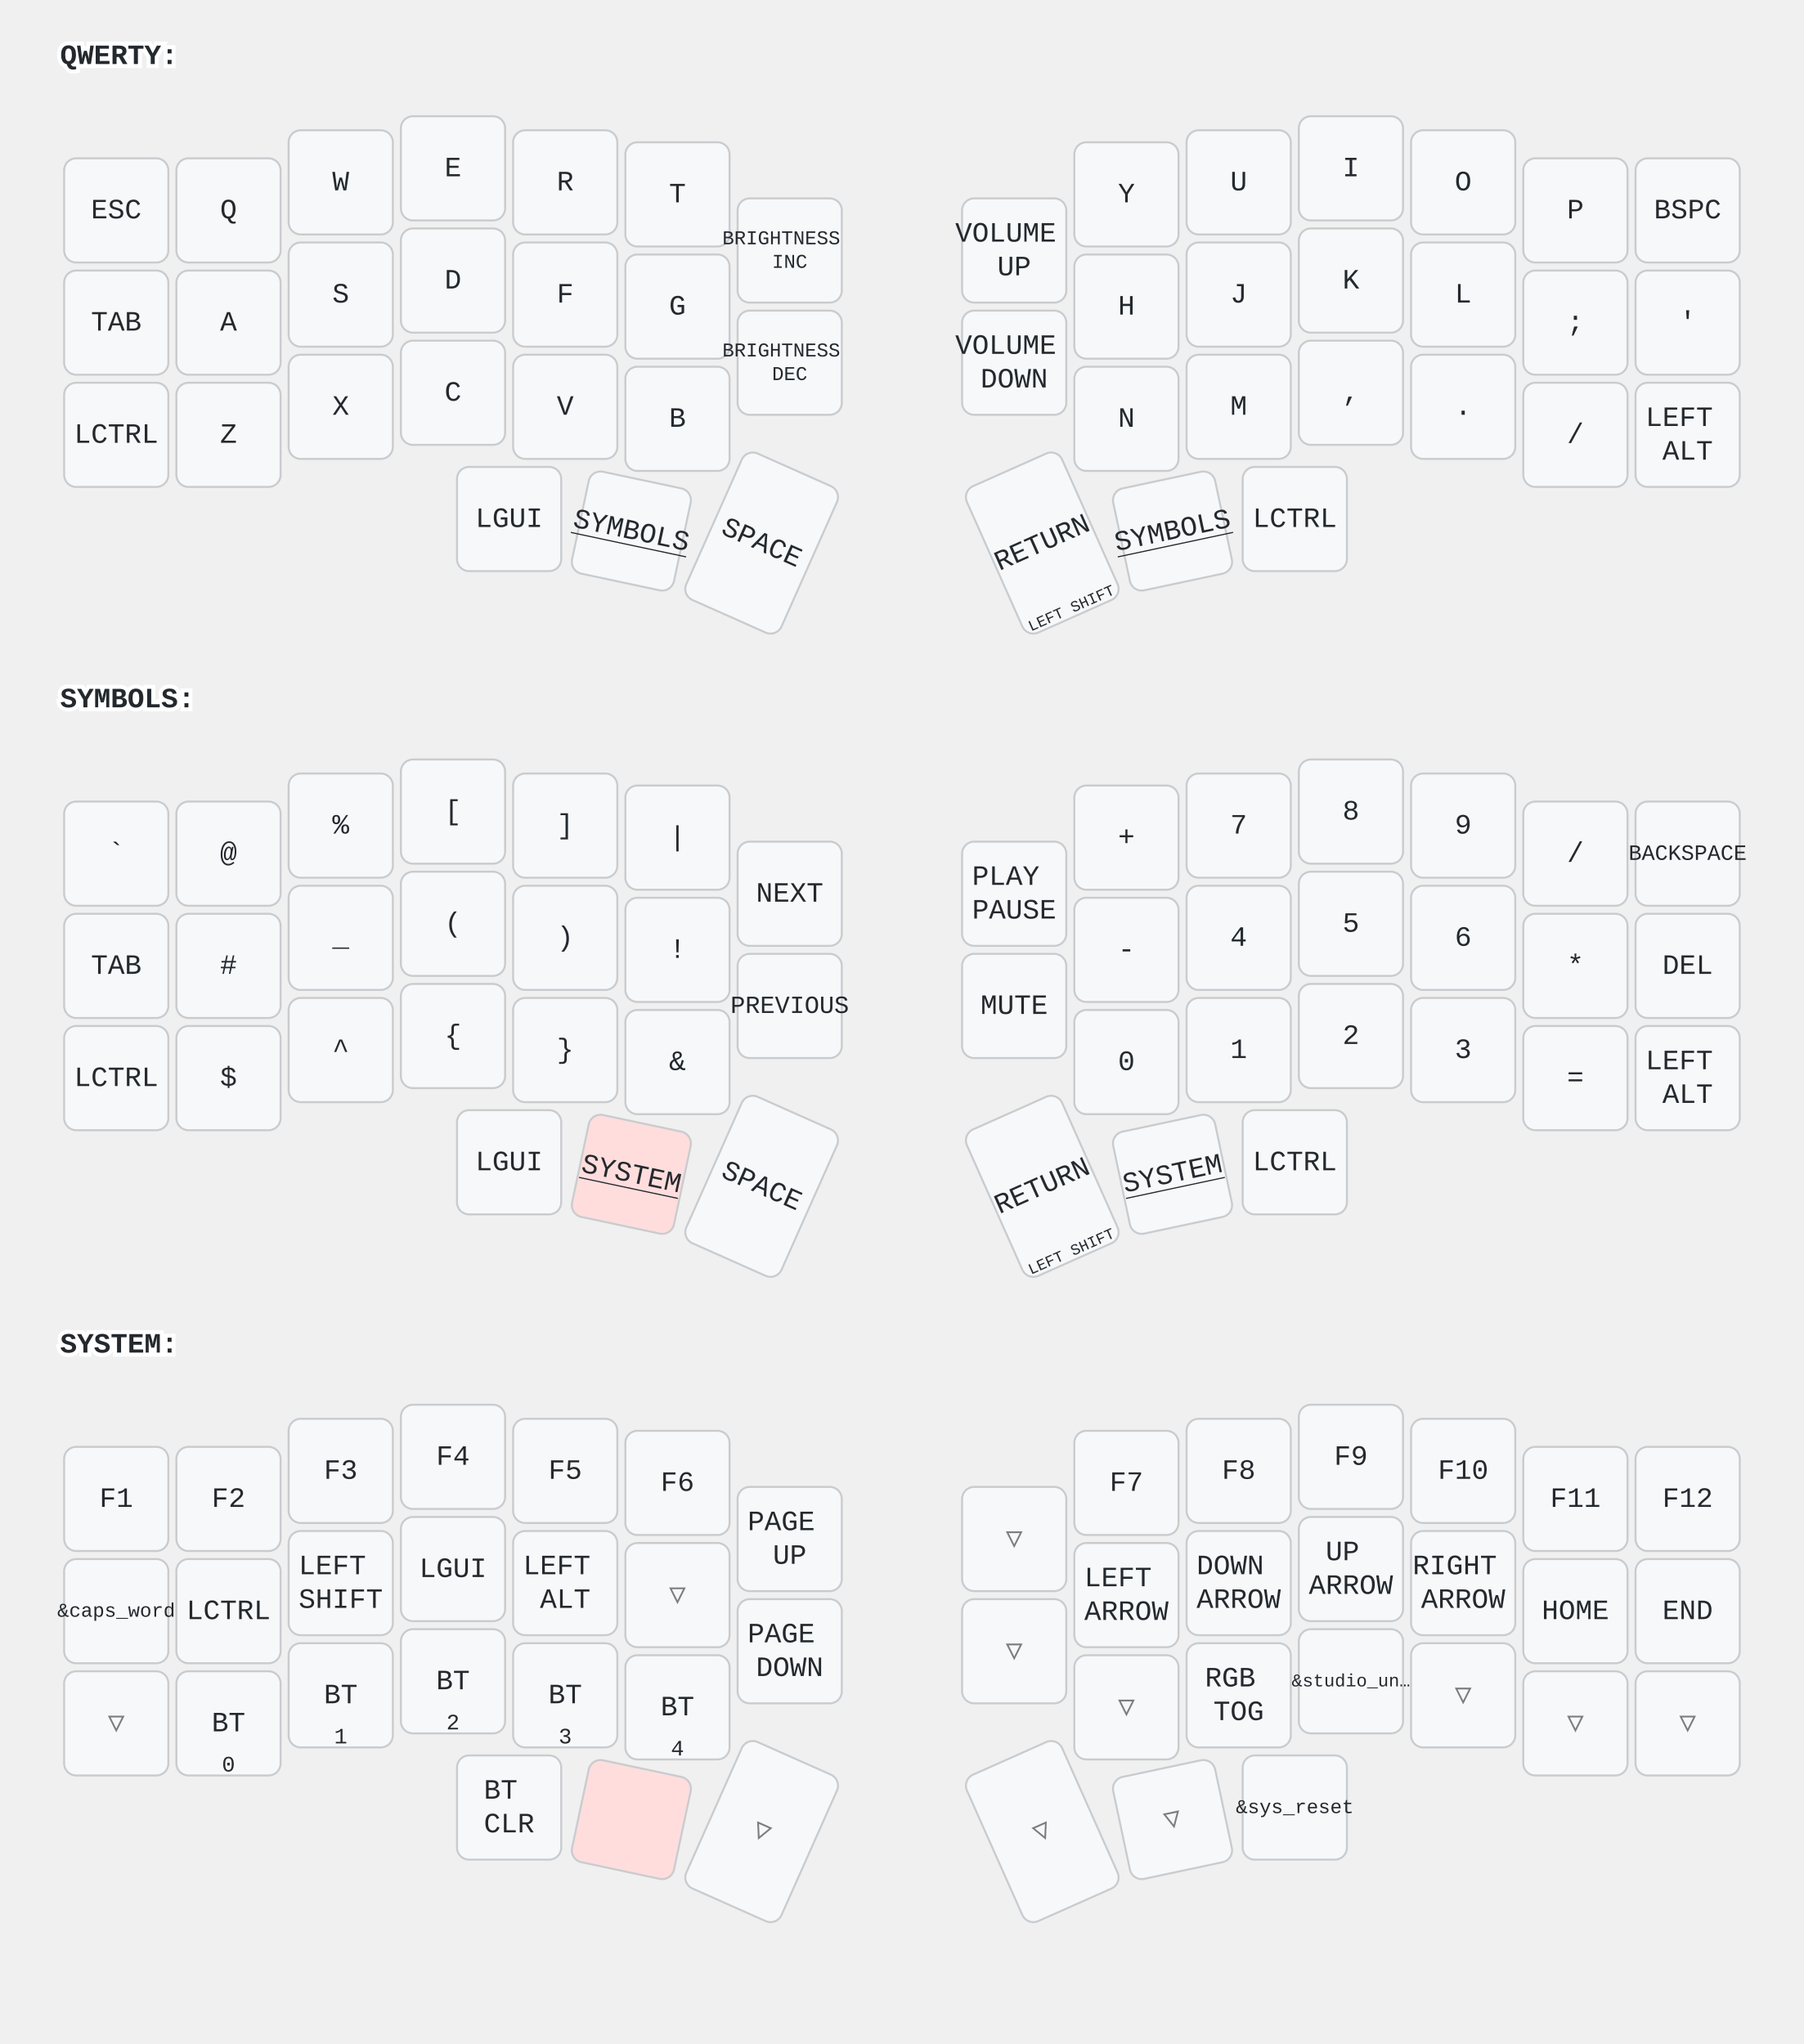
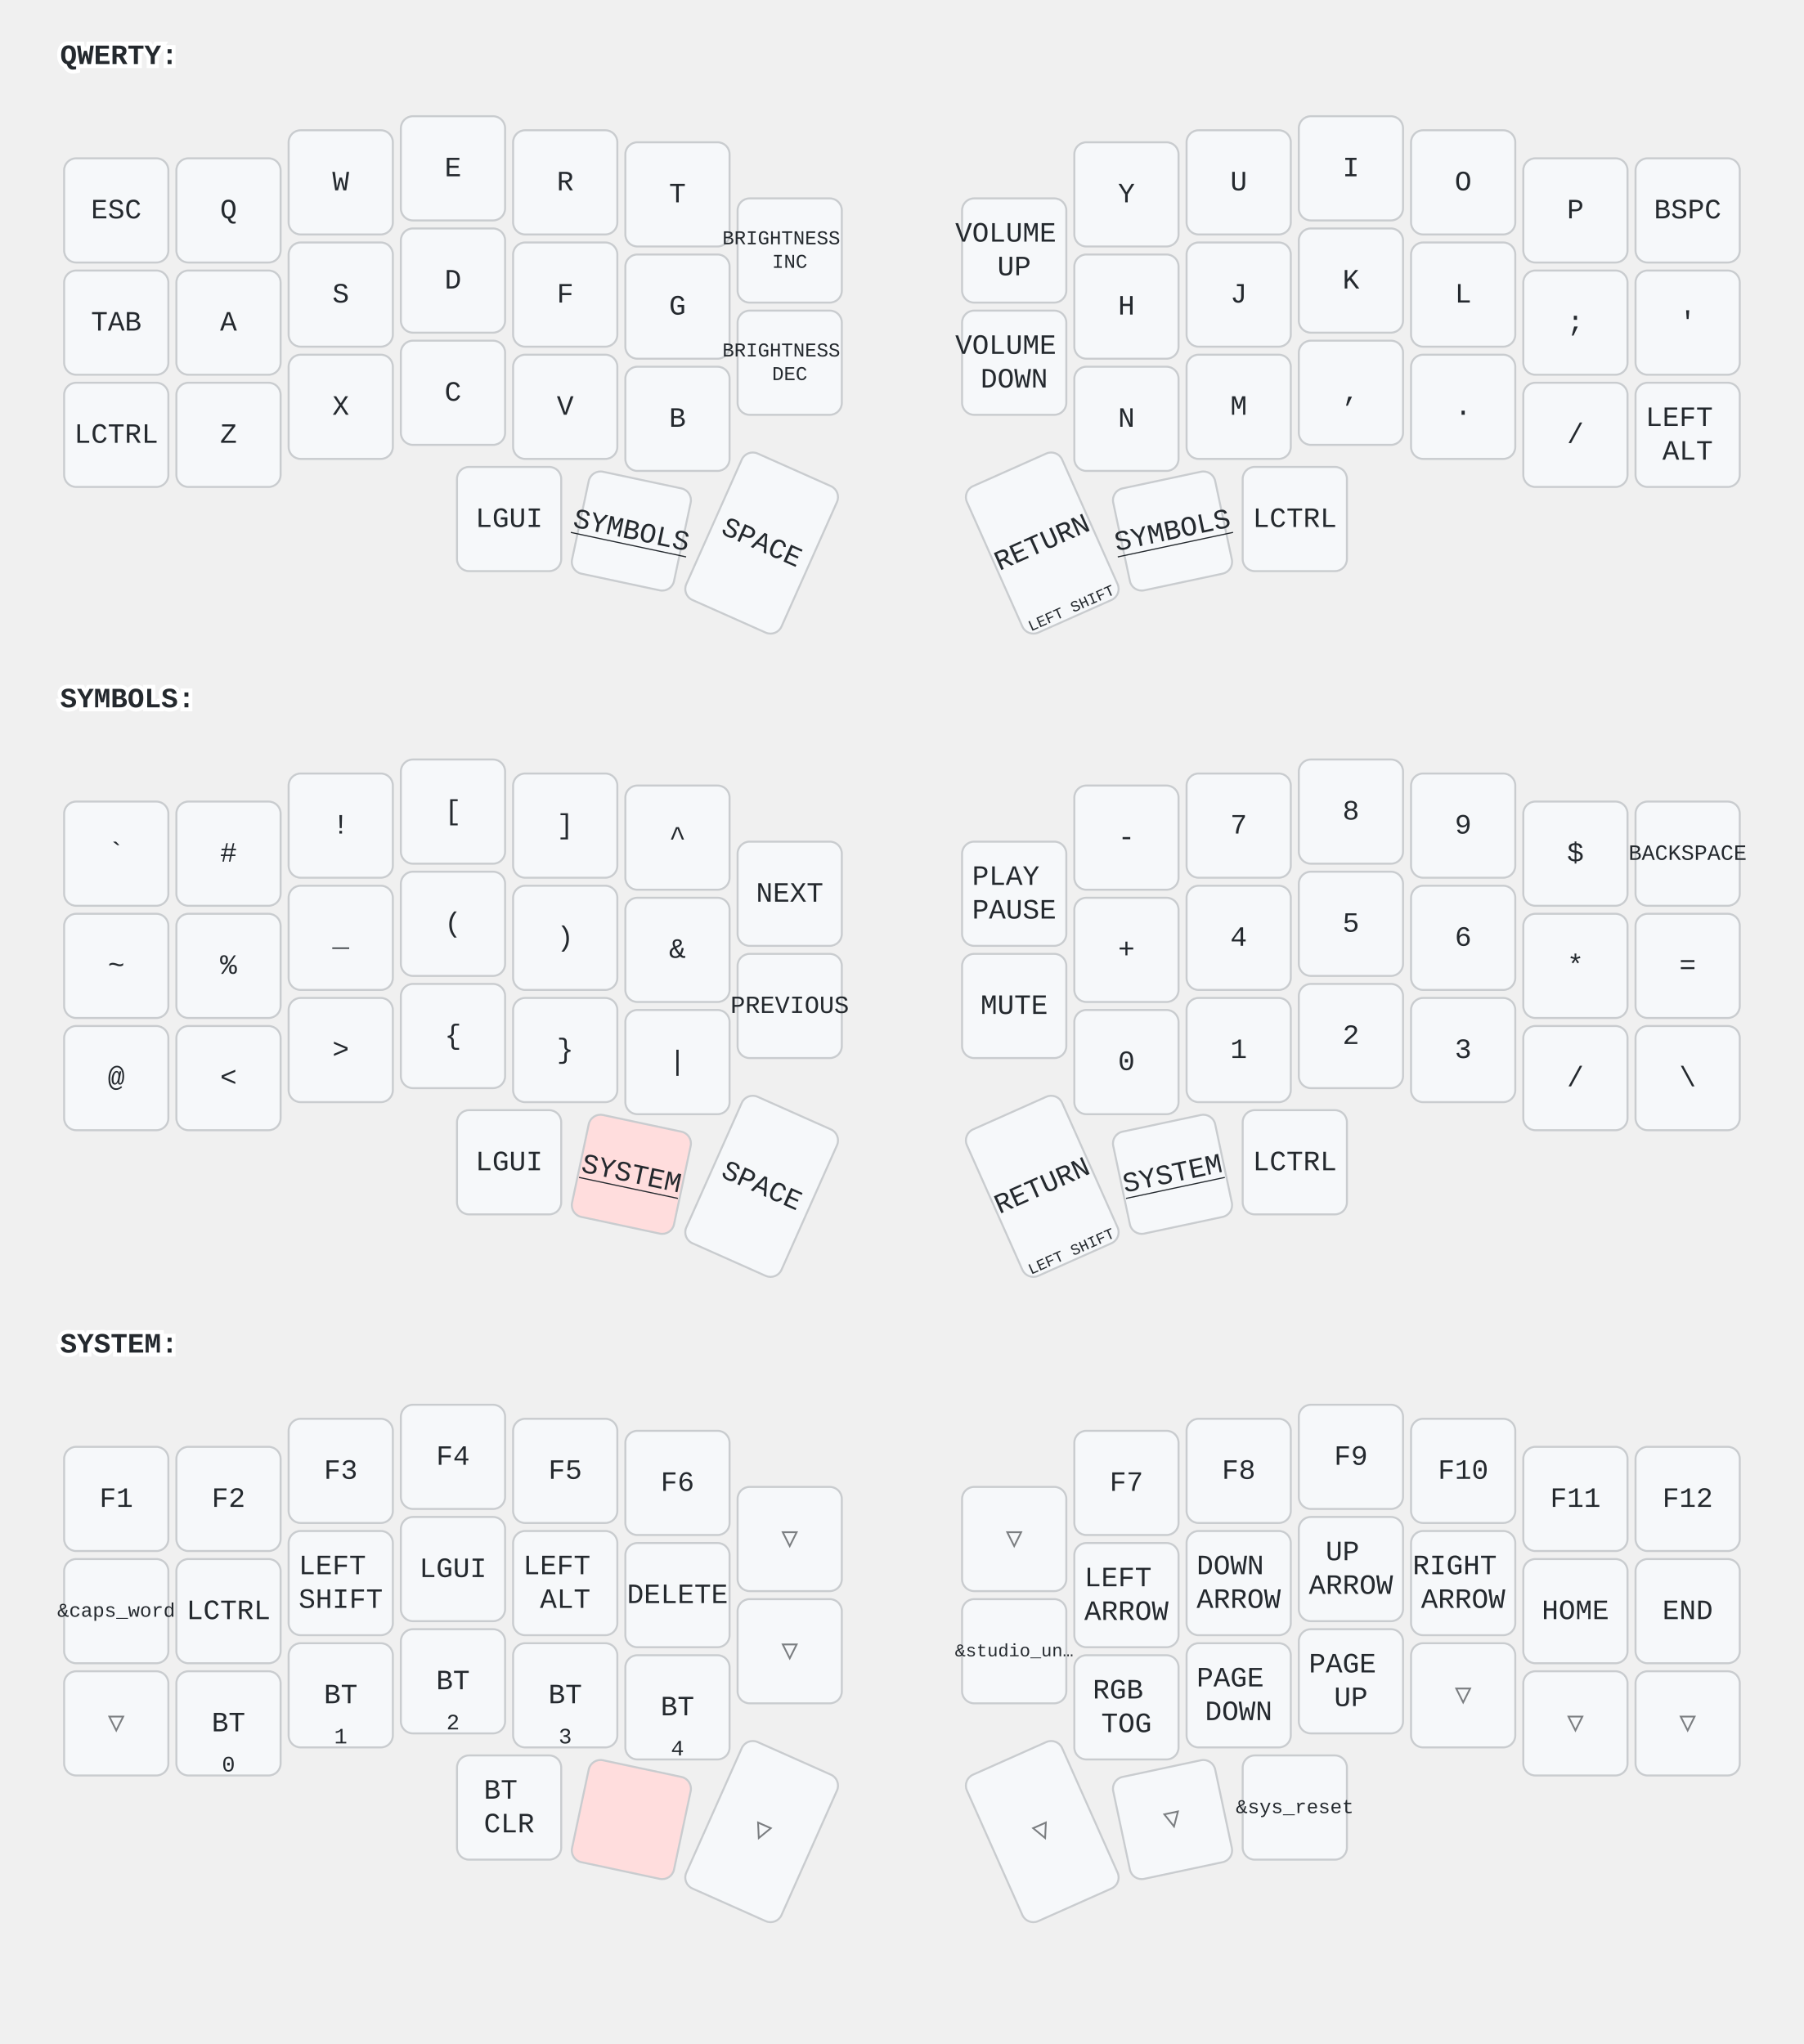
<svg xmlns="http://www.w3.org/2000/svg" width="900" height="1020" viewBox="0 0 900 1020" class="keymap">
  <style>/* inherit to force styles through use tags */
svg path {
    fill: inherit;
}

/* font and background color specifications */
svg.keymap {
    font-family: SFMono-Regular,Consolas,Liberation Mono,Menlo,monospace;
    font-size: 14px;
    font-kerning: normal;
    text-rendering: optimizeLegibility;
    fill: #24292e;
}

/* default key styling */
rect.key {
    fill: #f6f8fa;
}

rect.key, rect.combo {
    stroke: #c9cccf;
    stroke-width: 1;
}

/* default key side styling, only used is draw_key_sides is set */
rect.side {
    filter: brightness(90%);
}

/* color accent for combo boxes */
rect.combo, rect.combo-separate {
    fill: #cdf;
}

/* color accent for held keys */
rect.held, rect.combo.held {
    fill: #fdd;
}

/* color accent for ghost (optional) keys */
rect.ghost, rect.combo.ghost {
    stroke-dasharray: 4, 4;
    stroke-width: 2;
}

text {
    text-anchor: middle;
    dominant-baseline: middle;
}

/* styling for layer labels */
text.label {
    font-weight: bold;
    text-anchor: start;
    stroke: white;
    stroke-width: 4;
    paint-order: stroke;
}

/* styling for optional footer */
text.footer {
    text-anchor: end;
    dominant-baseline: auto;
    stroke: white;
    stroke-width: 4;
    paint-order: stroke;
}

/* styling for combo tap, and key non-tap label text */
text.combo, text.hold, text.shifted, text.left, text.right {
    font-size: 11px;
}

text.hold {
    text-anchor: middle;
    dominant-baseline: auto;
}

text.shifted {
    text-anchor: middle;
    dominant-baseline: hanging;
}

text.left {
    text-anchor: start;
}

text.right {
    text-anchor: end;
}

text.layer-activator {
    text-decoration: underline;
}

/* styling for hold/shifted label text in combo box */
text.combo.hold, text.combo.shifted, text.combo.left, text.combo.right {
    font-size: 8px;
}

/* lighter symbol for transparent keys */
text.trans {
    fill: #7b7e81;
}

/* styling for combo dendrons */
path.combo {
    stroke-width: 1;
    stroke: gray;
    fill: none;
}

/* Start Tabler Icons Cleanup */
/* cannot use height/width with glyphs */
.icon-tabler &gt; path {
    fill: inherit;
    stroke: inherit;
    stroke-width: 2;
}
/* hide tabler's default box */
.icon-tabler &gt; path[stroke="none"][fill="none"] {
    visibility: hidden;
}
/* End Tabler Icons Cleanup */
</style>
  <g transform="translate(30, 0)" class="layer-QWERTY">
    <text x="0" y="28" class="label" id="QWERTY">QWERTY:</text>
    <g transform="translate(0, 56)">
      <g transform="translate(28, 49)" class="key keypos-0">
        <rect rx="6" ry="6" x="-26" y="-26" width="52" height="52" class="key" />
        <text x="0" y="0" class="key tap">ESC</text>
      </g>
      <g transform="translate(84, 49)" class="key keypos-1">
        <rect rx="6" ry="6" x="-26" y="-26" width="52" height="52" class="key" />
        <text x="0" y="0" class="key tap">Q</text>
      </g>
      <g transform="translate(140, 35)" class="key keypos-2">
        <rect rx="6" ry="6" x="-26" y="-26" width="52" height="52" class="key" />
        <text x="0" y="0" class="key tap">W</text>
      </g>
      <g transform="translate(196, 28)" class="key keypos-3">
        <rect rx="6" ry="6" x="-26" y="-26" width="52" height="52" class="key" />
        <text x="0" y="0" class="key tap">E</text>
      </g>
      <g transform="translate(252, 35)" class="key keypos-4">
        <rect rx="6" ry="6" x="-26" y="-26" width="52" height="52" class="key" />
        <text x="0" y="0" class="key tap">R</text>
      </g>
      <g transform="translate(308, 41)" class="key keypos-5">
        <rect rx="6" ry="6" x="-26" y="-26" width="52" height="52" class="key" />
        <text x="0" y="0" class="key tap">T</text>
      </g>
      <g transform="translate(364, 69)" class="key keypos-6">
        <rect rx="6" ry="6" x="-26" y="-26" width="52" height="52" class="key" />
        <text x="0" y="0" class="key tap">
          <tspan x="0" dy="-0.6em" style="font-size: 70%">BRIGHTNESS</tspan>
          <tspan x="0" dy="1.2em" style="font-size: 70%">INC</tspan>
        </text>
      </g>
      <g transform="translate(476, 69)" class="key keypos-7">
        <rect rx="6" ry="6" x="-26" y="-26" width="52" height="52" class="key" />
        <text x="0" y="0" class="key tap">
          <tspan x="0" dy="-0.6em">VOLUME</tspan>
          <tspan x="0" dy="1.2em">UP</tspan>
        </text>
      </g>
      <g transform="translate(532, 41)" class="key keypos-8">
        <rect rx="6" ry="6" x="-26" y="-26" width="52" height="52" class="key" />
        <text x="0" y="0" class="key tap">Y</text>
      </g>
      <g transform="translate(588, 35)" class="key keypos-9">
        <rect rx="6" ry="6" x="-26" y="-26" width="52" height="52" class="key" />
        <text x="0" y="0" class="key tap">U</text>
      </g>
      <g transform="translate(644, 28)" class="key keypos-10">
        <rect rx="6" ry="6" x="-26" y="-26" width="52" height="52" class="key" />
        <text x="0" y="0" class="key tap">I</text>
      </g>
      <g transform="translate(700, 35)" class="key keypos-11">
        <rect rx="6" ry="6" x="-26" y="-26" width="52" height="52" class="key" />
        <text x="0" y="0" class="key tap">O</text>
      </g>
      <g transform="translate(756, 49)" class="key keypos-12">
        <rect rx="6" ry="6" x="-26" y="-26" width="52" height="52" class="key" />
        <text x="0" y="0" class="key tap">P</text>
      </g>
      <g transform="translate(812, 49)" class="key keypos-13">
        <rect rx="6" ry="6" x="-26" y="-26" width="52" height="52" class="key" />
        <text x="0" y="0" class="key tap">BSPC</text>
      </g>
      <g transform="translate(28, 105)" class="key keypos-14">
        <rect rx="6" ry="6" x="-26" y="-26" width="52" height="52" class="key" />
        <text x="0" y="0" class="key tap">TAB</text>
      </g>
      <g transform="translate(84, 105)" class="key keypos-15">
        <rect rx="6" ry="6" x="-26" y="-26" width="52" height="52" class="key" />
        <text x="0" y="0" class="key tap">A</text>
      </g>
      <g transform="translate(140, 91)" class="key keypos-16">
        <rect rx="6" ry="6" x="-26" y="-26" width="52" height="52" class="key" />
        <text x="0" y="0" class="key tap">S</text>
      </g>
      <g transform="translate(196, 84)" class="key keypos-17">
        <rect rx="6" ry="6" x="-26" y="-26" width="52" height="52" class="key" />
        <text x="0" y="0" class="key tap">D</text>
      </g>
      <g transform="translate(252, 91)" class="key keypos-18">
        <rect rx="6" ry="6" x="-26" y="-26" width="52" height="52" class="key" />
        <text x="0" y="0" class="key tap">F</text>
      </g>
      <g transform="translate(308, 97)" class="key keypos-19">
        <rect rx="6" ry="6" x="-26" y="-26" width="52" height="52" class="key" />
        <text x="0" y="0" class="key tap">G</text>
      </g>
      <g transform="translate(364, 125)" class="key keypos-20">
        <rect rx="6" ry="6" x="-26" y="-26" width="52" height="52" class="key" />
        <text x="0" y="0" class="key tap">
          <tspan x="0" dy="-0.6em" style="font-size: 70%">BRIGHTNESS</tspan>
          <tspan x="0" dy="1.2em" style="font-size: 70%">DEC</tspan>
        </text>
      </g>
      <g transform="translate(476, 125)" class="key keypos-21">
        <rect rx="6" ry="6" x="-26" y="-26" width="52" height="52" class="key" />
        <text x="0" y="0" class="key tap">
          <tspan x="0" dy="-0.6em">VOLUME</tspan>
          <tspan x="0" dy="1.2em">DOWN</tspan>
        </text>
      </g>
      <g transform="translate(532, 97)" class="key keypos-22">
        <rect rx="6" ry="6" x="-26" y="-26" width="52" height="52" class="key" />
        <text x="0" y="0" class="key tap">H</text>
      </g>
      <g transform="translate(588, 91)" class="key keypos-23">
        <rect rx="6" ry="6" x="-26" y="-26" width="52" height="52" class="key" />
        <text x="0" y="0" class="key tap">J</text>
      </g>
      <g transform="translate(644, 84)" class="key keypos-24">
        <rect rx="6" ry="6" x="-26" y="-26" width="52" height="52" class="key" />
        <text x="0" y="0" class="key tap">K</text>
      </g>
      <g transform="translate(700, 91)" class="key keypos-25">
        <rect rx="6" ry="6" x="-26" y="-26" width="52" height="52" class="key" />
        <text x="0" y="0" class="key tap">L</text>
      </g>
      <g transform="translate(756, 105)" class="key keypos-26">
        <rect rx="6" ry="6" x="-26" y="-26" width="52" height="52" class="key" />
        <text x="0" y="0" class="key tap">;</text>
      </g>
      <g transform="translate(812, 105)" class="key keypos-27">
        <rect rx="6" ry="6" x="-26" y="-26" width="52" height="52" class="key" />
        <text x="0" y="0" class="key tap">'</text>
      </g>
      <g transform="translate(28, 161)" class="key keypos-28">
        <rect rx="6" ry="6" x="-26" y="-26" width="52" height="52" class="key" />
        <text x="0" y="0" class="key tap">LCTRL</text>
      </g>
      <g transform="translate(84, 161)" class="key keypos-29">
        <rect rx="6" ry="6" x="-26" y="-26" width="52" height="52" class="key" />
        <text x="0" y="0" class="key tap">Z</text>
      </g>
      <g transform="translate(140, 147)" class="key keypos-30">
        <rect rx="6" ry="6" x="-26" y="-26" width="52" height="52" class="key" />
        <text x="0" y="0" class="key tap">X</text>
      </g>
      <g transform="translate(196, 140)" class="key keypos-31">
        <rect rx="6" ry="6" x="-26" y="-26" width="52" height="52" class="key" />
        <text x="0" y="0" class="key tap">C</text>
      </g>
      <g transform="translate(252, 147)" class="key keypos-32">
        <rect rx="6" ry="6" x="-26" y="-26" width="52" height="52" class="key" />
        <text x="0" y="0" class="key tap">V</text>
      </g>
      <g transform="translate(308, 153)" class="key keypos-33">
        <rect rx="6" ry="6" x="-26" y="-26" width="52" height="52" class="key" />
        <text x="0" y="0" class="key tap">B</text>
      </g>
      <g transform="translate(532, 153)" class="key keypos-34">
        <rect rx="6" ry="6" x="-26" y="-26" width="52" height="52" class="key" />
        <text x="0" y="0" class="key tap">N</text>
      </g>
      <g transform="translate(588, 147)" class="key keypos-35">
        <rect rx="6" ry="6" x="-26" y="-26" width="52" height="52" class="key" />
        <text x="0" y="0" class="key tap">M</text>
      </g>
      <g transform="translate(644, 140)" class="key keypos-36">
        <rect rx="6" ry="6" x="-26" y="-26" width="52" height="52" class="key" />
        <text x="0" y="0" class="key tap">,</text>
      </g>
      <g transform="translate(700, 147)" class="key keypos-37">
        <rect rx="6" ry="6" x="-26" y="-26" width="52" height="52" class="key" />
        <text x="0" y="0" class="key tap">.</text>
      </g>
      <g transform="translate(756, 161)" class="key keypos-38">
        <rect rx="6" ry="6" x="-26" y="-26" width="52" height="52" class="key" />
        <text x="0" y="0" class="key tap">/</text>
      </g>
      <g transform="translate(812, 161)" class="key keypos-39">
        <rect rx="6" ry="6" x="-26" y="-26" width="52" height="52" class="key" />
        <text x="0" y="0" class="key tap">
          <tspan x="0" dy="-0.6em">LEFT</tspan>
          <tspan x="0" dy="1.2em">ALT</tspan>
        </text>
      </g>
      <g transform="translate(224, 203)" class="key keypos-40">
        <rect rx="6" ry="6" x="-26" y="-26" width="52" height="52" class="key" />
        <text x="0" y="0" class="key tap">LGUI</text>
      </g>
      <g transform="translate(285, 209) rotate(12.0)" class="key keypos-41">
        <rect rx="6" ry="6" x="-26" y="-26" width="52" height="52" class="key" />
        <a href="#SYMBOLS">
          <text x="0" y="0" class="key tap layer-activator">SYMBOLS</text>
        </a>
      </g>
      <g transform="translate(350, 215) rotate(24.0)" class="key keypos-42">
        <rect rx="6" ry="6" x="-26" y="-40" width="52" height="80" class="key" />
        <text x="0" y="0" class="key tap">SPACE</text>
      </g>
      <g transform="translate(490, 215) rotate(-24.0)" class="key keypos-43">
        <rect rx="6" ry="6" x="-26" y="-40" width="52" height="80" class="key" />
        <text x="0" y="0" class="key tap">RETURN</text>
        <text x="0" y="38" class="key hold">
          <tspan style="font-size: 70%">LEFT SHIFT</tspan>
        </text>
      </g>
      <g transform="translate(555, 209) rotate(-12.0)" class="key keypos-44">
        <rect rx="6" ry="6" x="-26" y="-26" width="52" height="52" class="key" />
        <a href="#SYMBOLS">
          <text x="0" y="0" class="key tap layer-activator">SYMBOLS</text>
        </a>
      </g>
      <g transform="translate(616, 203)" class="key keypos-45">
        <rect rx="6" ry="6" x="-26" y="-26" width="52" height="52" class="key" />
        <text x="0" y="0" class="key tap">LCTRL</text>
      </g>
    </g>
  </g>
  <g transform="translate(30, 321)" class="layer-SYMBOLS">
    <text x="0" y="28" class="label" id="SYMBOLS">SYMBOLS:</text>
    <g transform="translate(0, 56)">
      <g transform="translate(28, 49)" class="key keypos-0">
        <rect rx="6" ry="6" x="-26" y="-26" width="52" height="52" class="key" />
        <text x="0" y="0" class="key tap">`</text>
      </g>
      <g transform="translate(84, 49)" class="key keypos-1">
        <rect rx="6" ry="6" x="-26" y="-26" width="52" height="52" class="key" />
-         <text x="0" y="0" class="key tap">@</text>
+         <text x="0" y="0" class="key tap">#</text>
      </g>
      <g transform="translate(140, 35)" class="key keypos-2">
        <rect rx="6" ry="6" x="-26" y="-26" width="52" height="52" class="key" />
-         <text x="0" y="0" class="key tap">%</text>
+         <text x="0" y="0" class="key tap">!</text>
      </g>
      <g transform="translate(196, 28)" class="key keypos-3">
        <rect rx="6" ry="6" x="-26" y="-26" width="52" height="52" class="key" />
        <text x="0" y="0" class="key tap">[</text>
      </g>
      <g transform="translate(252, 35)" class="key keypos-4">
        <rect rx="6" ry="6" x="-26" y="-26" width="52" height="52" class="key" />
        <text x="0" y="0" class="key tap">]</text>
      </g>
      <g transform="translate(308, 41)" class="key keypos-5">
        <rect rx="6" ry="6" x="-26" y="-26" width="52" height="52" class="key" />
-         <text x="0" y="0" class="key tap">|</text>
+         <text x="0" y="0" class="key tap">^</text>
      </g>
      <g transform="translate(364, 69)" class="key keypos-6">
        <rect rx="6" ry="6" x="-26" y="-26" width="52" height="52" class="key" />
        <text x="0" y="0" class="key tap">NEXT</text>
      </g>
      <g transform="translate(476, 69)" class="key keypos-7">
        <rect rx="6" ry="6" x="-26" y="-26" width="52" height="52" class="key" />
        <text x="0" y="0" class="key tap">
          <tspan x="0" dy="-0.6em">PLAY</tspan>
          <tspan x="0" dy="1.2em">PAUSE</tspan>
        </text>
      </g>
      <g transform="translate(532, 41)" class="key keypos-8">
        <rect rx="6" ry="6" x="-26" y="-26" width="52" height="52" class="key" />
+         <text x="0" y="0" class="key tap">-</text>
+       </g>
+       <g transform="translate(588, 35)" class="key keypos-9">
+         <rect rx="6" ry="6" x="-26" y="-26" width="52" height="52" class="key" />
+         <text x="0" y="0" class="key tap">7</text>
+       </g>
+       <g transform="translate(644, 28)" class="key keypos-10">
+         <rect rx="6" ry="6" x="-26" y="-26" width="52" height="52" class="key" />
+         <text x="0" y="0" class="key tap">8</text>
+       </g>
+       <g transform="translate(700, 35)" class="key keypos-11">
+         <rect rx="6" ry="6" x="-26" y="-26" width="52" height="52" class="key" />
+         <text x="0" y="0" class="key tap">9</text>
+       </g>
+       <g transform="translate(756, 49)" class="key keypos-12">
+         <rect rx="6" ry="6" x="-26" y="-26" width="52" height="52" class="key" />
+         <text x="0" y="0" class="key tap">$</text>
+       </g>
+       <g transform="translate(812, 49)" class="key keypos-13">
+         <rect rx="6" ry="6" x="-26" y="-26" width="52" height="52" class="key" />
+         <text x="0" y="0" class="key tap">
+           <tspan style="font-size: 78%">BACKSPACE</tspan>
+         </text>
+       </g>
+       <g transform="translate(28, 105)" class="key keypos-14">
+         <rect rx="6" ry="6" x="-26" y="-26" width="52" height="52" class="key" />
+         <text x="0" y="0" class="key tap">~</text>
+       </g>
+       <g transform="translate(84, 105)" class="key keypos-15">
+         <rect rx="6" ry="6" x="-26" y="-26" width="52" height="52" class="key" />
+         <text x="0" y="0" class="key tap">%</text>
+       </g>
+       <g transform="translate(140, 91)" class="key keypos-16">
+         <rect rx="6" ry="6" x="-26" y="-26" width="52" height="52" class="key" />
+         <text x="0" y="0" class="key tap">_</text>
+       </g>
+       <g transform="translate(196, 84)" class="key keypos-17">
+         <rect rx="6" ry="6" x="-26" y="-26" width="52" height="52" class="key" />
+         <text x="0" y="0" class="key tap">(</text>
+       </g>
+       <g transform="translate(252, 91)" class="key keypos-18">
+         <rect rx="6" ry="6" x="-26" y="-26" width="52" height="52" class="key" />
+         <text x="0" y="0" class="key tap">)</text>
+       </g>
+       <g transform="translate(308, 97)" class="key keypos-19">
+         <rect rx="6" ry="6" x="-26" y="-26" width="52" height="52" class="key" />
+         <text x="0" y="0" class="key tap">&amp;</text>
+       </g>
+       <g transform="translate(364, 125)" class="key keypos-20">
+         <rect rx="6" ry="6" x="-26" y="-26" width="52" height="52" class="key" />
+         <text x="0" y="0" class="key tap">
+           <tspan style="font-size: 88%">PREVIOUS</tspan>
+         </text>
+       </g>
+       <g transform="translate(476, 125)" class="key keypos-21">
+         <rect rx="6" ry="6" x="-26" y="-26" width="52" height="52" class="key" />
+         <text x="0" y="0" class="key tap">MUTE</text>
+       </g>
+       <g transform="translate(532, 97)" class="key keypos-22">
+         <rect rx="6" ry="6" x="-26" y="-26" width="52" height="52" class="key" />
        <text x="0" y="0" class="key tap">+</text>
      </g>
-       <g transform="translate(588, 35)" class="key keypos-9">
-         <rect rx="6" ry="6" x="-26" y="-26" width="52" height="52" class="key" />
-         <text x="0" y="0" class="key tap">7</text>
-       </g>
-       <g transform="translate(644, 28)" class="key keypos-10">
-         <rect rx="6" ry="6" x="-26" y="-26" width="52" height="52" class="key" />
-         <text x="0" y="0" class="key tap">8</text>
-       </g>
-       <g transform="translate(700, 35)" class="key keypos-11">
-         <rect rx="6" ry="6" x="-26" y="-26" width="52" height="52" class="key" />
-         <text x="0" y="0" class="key tap">9</text>
-       </g>
-       <g transform="translate(756, 49)" class="key keypos-12">
+       <g transform="translate(588, 91)" class="key keypos-23">
+         <rect rx="6" ry="6" x="-26" y="-26" width="52" height="52" class="key" />
+         <text x="0" y="0" class="key tap">4</text>
+       </g>
+       <g transform="translate(644, 84)" class="key keypos-24">
+         <rect rx="6" ry="6" x="-26" y="-26" width="52" height="52" class="key" />
+         <text x="0" y="0" class="key tap">5</text>
+       </g>
+       <g transform="translate(700, 91)" class="key keypos-25">
+         <rect rx="6" ry="6" x="-26" y="-26" width="52" height="52" class="key" />
+         <text x="0" y="0" class="key tap">6</text>
+       </g>
+       <g transform="translate(756, 105)" class="key keypos-26">
+         <rect rx="6" ry="6" x="-26" y="-26" width="52" height="52" class="key" />
+         <text x="0" y="0" class="key tap">*</text>
+       </g>
+       <g transform="translate(812, 105)" class="key keypos-27">
+         <rect rx="6" ry="6" x="-26" y="-26" width="52" height="52" class="key" />
+         <text x="0" y="0" class="key tap">=</text>
+       </g>
+       <g transform="translate(28, 161)" class="key keypos-28">
+         <rect rx="6" ry="6" x="-26" y="-26" width="52" height="52" class="key" />
+         <text x="0" y="0" class="key tap">@</text>
+       </g>
+       <g transform="translate(84, 161)" class="key keypos-29">
+         <rect rx="6" ry="6" x="-26" y="-26" width="52" height="52" class="key" />
+         <text x="0" y="0" class="key tap">&lt;</text>
+       </g>
+       <g transform="translate(140, 147)" class="key keypos-30">
+         <rect rx="6" ry="6" x="-26" y="-26" width="52" height="52" class="key" />
+         <text x="0" y="0" class="key tap">&gt;</text>
+       </g>
+       <g transform="translate(196, 140)" class="key keypos-31">
+         <rect rx="6" ry="6" x="-26" y="-26" width="52" height="52" class="key" />
+         <text x="0" y="0" class="key tap">{</text>
+       </g>
+       <g transform="translate(252, 147)" class="key keypos-32">
+         <rect rx="6" ry="6" x="-26" y="-26" width="52" height="52" class="key" />
+         <text x="0" y="0" class="key tap">}</text>
+       </g>
+       <g transform="translate(308, 153)" class="key keypos-33">
+         <rect rx="6" ry="6" x="-26" y="-26" width="52" height="52" class="key" />
+         <text x="0" y="0" class="key tap">|</text>
+       </g>
+       <g transform="translate(532, 153)" class="key keypos-34">
+         <rect rx="6" ry="6" x="-26" y="-26" width="52" height="52" class="key" />
+         <text x="0" y="0" class="key tap">0</text>
+       </g>
+       <g transform="translate(588, 147)" class="key keypos-35">
+         <rect rx="6" ry="6" x="-26" y="-26" width="52" height="52" class="key" />
+         <text x="0" y="0" class="key tap">1</text>
+       </g>
+       <g transform="translate(644, 140)" class="key keypos-36">
+         <rect rx="6" ry="6" x="-26" y="-26" width="52" height="52" class="key" />
+         <text x="0" y="0" class="key tap">2</text>
+       </g>
+       <g transform="translate(700, 147)" class="key keypos-37">
+         <rect rx="6" ry="6" x="-26" y="-26" width="52" height="52" class="key" />
+         <text x="0" y="0" class="key tap">3</text>
+       </g>
+       <g transform="translate(756, 161)" class="key keypos-38">
        <rect rx="6" ry="6" x="-26" y="-26" width="52" height="52" class="key" />
        <text x="0" y="0" class="key tap">/</text>
      </g>
-       <g transform="translate(812, 49)" class="key keypos-13">
-         <rect rx="6" ry="6" x="-26" y="-26" width="52" height="52" class="key" />
-         <text x="0" y="0" class="key tap">
-           <tspan style="font-size: 78%">BACKSPACE</tspan>
-         </text>
-       </g>
-       <g transform="translate(28, 105)" class="key keypos-14">
-         <rect rx="6" ry="6" x="-26" y="-26" width="52" height="52" class="key" />
-         <text x="0" y="0" class="key tap">TAB</text>
-       </g>
-       <g transform="translate(84, 105)" class="key keypos-15">
-         <rect rx="6" ry="6" x="-26" y="-26" width="52" height="52" class="key" />
-         <text x="0" y="0" class="key tap">#</text>
-       </g>
-       <g transform="translate(140, 91)" class="key keypos-16">
-         <rect rx="6" ry="6" x="-26" y="-26" width="52" height="52" class="key" />
-         <text x="0" y="0" class="key tap">_</text>
-       </g>
-       <g transform="translate(196, 84)" class="key keypos-17">
-         <rect rx="6" ry="6" x="-26" y="-26" width="52" height="52" class="key" />
-         <text x="0" y="0" class="key tap">(</text>
-       </g>
-       <g transform="translate(252, 91)" class="key keypos-18">
-         <rect rx="6" ry="6" x="-26" y="-26" width="52" height="52" class="key" />
-         <text x="0" y="0" class="key tap">)</text>
-       </g>
-       <g transform="translate(308, 97)" class="key keypos-19">
-         <rect rx="6" ry="6" x="-26" y="-26" width="52" height="52" class="key" />
-         <text x="0" y="0" class="key tap">!</text>
-       </g>
-       <g transform="translate(364, 125)" class="key keypos-20">
-         <rect rx="6" ry="6" x="-26" y="-26" width="52" height="52" class="key" />
-         <text x="0" y="0" class="key tap">
-           <tspan style="font-size: 88%">PREVIOUS</tspan>
-         </text>
-       </g>
-       <g transform="translate(476, 125)" class="key keypos-21">
-         <rect rx="6" ry="6" x="-26" y="-26" width="52" height="52" class="key" />
-         <text x="0" y="0" class="key tap">MUTE</text>
-       </g>
-       <g transform="translate(532, 97)" class="key keypos-22">
-         <rect rx="6" ry="6" x="-26" y="-26" width="52" height="52" class="key" />
-         <text x="0" y="0" class="key tap">-</text>
-       </g>
-       <g transform="translate(588, 91)" class="key keypos-23">
-         <rect rx="6" ry="6" x="-26" y="-26" width="52" height="52" class="key" />
-         <text x="0" y="0" class="key tap">4</text>
-       </g>
-       <g transform="translate(644, 84)" class="key keypos-24">
-         <rect rx="6" ry="6" x="-26" y="-26" width="52" height="52" class="key" />
-         <text x="0" y="0" class="key tap">5</text>
-       </g>
-       <g transform="translate(700, 91)" class="key keypos-25">
-         <rect rx="6" ry="6" x="-26" y="-26" width="52" height="52" class="key" />
-         <text x="0" y="0" class="key tap">6</text>
-       </g>
-       <g transform="translate(756, 105)" class="key keypos-26">
-         <rect rx="6" ry="6" x="-26" y="-26" width="52" height="52" class="key" />
-         <text x="0" y="0" class="key tap">*</text>
-       </g>
-       <g transform="translate(812, 105)" class="key keypos-27">
-         <rect rx="6" ry="6" x="-26" y="-26" width="52" height="52" class="key" />
-         <text x="0" y="0" class="key tap">DEL</text>
-       </g>
-       <g transform="translate(28, 161)" class="key keypos-28">
-         <rect rx="6" ry="6" x="-26" y="-26" width="52" height="52" class="key" />
-         <text x="0" y="0" class="key tap">LCTRL</text>
-       </g>
-       <g transform="translate(84, 161)" class="key keypos-29">
-         <rect rx="6" ry="6" x="-26" y="-26" width="52" height="52" class="key" />
-         <text x="0" y="0" class="key tap">$</text>
-       </g>
-       <g transform="translate(140, 147)" class="key keypos-30">
-         <rect rx="6" ry="6" x="-26" y="-26" width="52" height="52" class="key" />
-         <text x="0" y="0" class="key tap">^</text>
-       </g>
-       <g transform="translate(196, 140)" class="key keypos-31">
-         <rect rx="6" ry="6" x="-26" y="-26" width="52" height="52" class="key" />
-         <text x="0" y="0" class="key tap">{</text>
-       </g>
-       <g transform="translate(252, 147)" class="key keypos-32">
-         <rect rx="6" ry="6" x="-26" y="-26" width="52" height="52" class="key" />
-         <text x="0" y="0" class="key tap">}</text>
-       </g>
-       <g transform="translate(308, 153)" class="key keypos-33">
-         <rect rx="6" ry="6" x="-26" y="-26" width="52" height="52" class="key" />
-         <text x="0" y="0" class="key tap">&amp;</text>
-       </g>
-       <g transform="translate(532, 153)" class="key keypos-34">
-         <rect rx="6" ry="6" x="-26" y="-26" width="52" height="52" class="key" />
-         <text x="0" y="0" class="key tap">0</text>
-       </g>
-       <g transform="translate(588, 147)" class="key keypos-35">
-         <rect rx="6" ry="6" x="-26" y="-26" width="52" height="52" class="key" />
-         <text x="0" y="0" class="key tap">1</text>
-       </g>
-       <g transform="translate(644, 140)" class="key keypos-36">
-         <rect rx="6" ry="6" x="-26" y="-26" width="52" height="52" class="key" />
-         <text x="0" y="0" class="key tap">2</text>
-       </g>
-       <g transform="translate(700, 147)" class="key keypos-37">
-         <rect rx="6" ry="6" x="-26" y="-26" width="52" height="52" class="key" />
-         <text x="0" y="0" class="key tap">3</text>
-       </g>
-       <g transform="translate(756, 161)" class="key keypos-38">
-         <rect rx="6" ry="6" x="-26" y="-26" width="52" height="52" class="key" />
-         <text x="0" y="0" class="key tap">=</text>
-       </g>
      <g transform="translate(812, 161)" class="key keypos-39">
        <rect rx="6" ry="6" x="-26" y="-26" width="52" height="52" class="key" />
-         <text x="0" y="0" class="key tap">
-           <tspan x="0" dy="-0.6em">LEFT</tspan>
-           <tspan x="0" dy="1.2em">ALT</tspan>
-         </text>
+         <text x="0" y="0" class="key tap">\</text>
      </g>
      <g transform="translate(224, 203)" class="key keypos-40">
        <rect rx="6" ry="6" x="-26" y="-26" width="52" height="52" class="key" />
        <text x="0" y="0" class="key tap">LGUI</text>
      </g>
      <g transform="translate(285, 209) rotate(12.0)" class="key held keypos-41">
        <rect rx="6" ry="6" x="-26" y="-26" width="52" height="52" class="key held" />
        <a href="#SYSTEM">
          <text x="0" y="0" class="key held tap layer-activator">SYSTEM</text>
        </a>
      </g>
      <g transform="translate(350, 215) rotate(24.0)" class="key keypos-42">
        <rect rx="6" ry="6" x="-26" y="-40" width="52" height="80" class="key" />
        <text x="0" y="0" class="key tap">SPACE</text>
      </g>
      <g transform="translate(490, 215) rotate(-24.0)" class="key keypos-43">
        <rect rx="6" ry="6" x="-26" y="-40" width="52" height="80" class="key" />
        <text x="0" y="0" class="key tap">RETURN</text>
        <text x="0" y="38" class="key hold">
          <tspan style="font-size: 70%">LEFT SHIFT</tspan>
        </text>
      </g>
      <g transform="translate(555, 209) rotate(-12.0)" class="key keypos-44">
        <rect rx="6" ry="6" x="-26" y="-26" width="52" height="52" class="key" />
        <a href="#SYSTEM">
          <text x="0" y="0" class="key tap layer-activator">SYSTEM</text>
        </a>
      </g>
      <g transform="translate(616, 203)" class="key keypos-45">
        <rect rx="6" ry="6" x="-26" y="-26" width="52" height="52" class="key" />
        <text x="0" y="0" class="key tap">LCTRL</text>
      </g>
    </g>
  </g>
  <g transform="translate(30, 643)" class="layer-SYSTEM">
    <text x="0" y="28" class="label" id="SYSTEM">SYSTEM:</text>
    <g transform="translate(0, 56)">
      <g transform="translate(28, 49)" class="key keypos-0">
        <rect rx="6" ry="6" x="-26" y="-26" width="52" height="52" class="key" />
        <text x="0" y="0" class="key tap">F1</text>
      </g>
      <g transform="translate(84, 49)" class="key keypos-1">
        <rect rx="6" ry="6" x="-26" y="-26" width="52" height="52" class="key" />
        <text x="0" y="0" class="key tap">F2</text>
      </g>
      <g transform="translate(140, 35)" class="key keypos-2">
        <rect rx="6" ry="6" x="-26" y="-26" width="52" height="52" class="key" />
        <text x="0" y="0" class="key tap">F3</text>
      </g>
      <g transform="translate(196, 28)" class="key keypos-3">
        <rect rx="6" ry="6" x="-26" y="-26" width="52" height="52" class="key" />
        <text x="0" y="0" class="key tap">F4</text>
      </g>
      <g transform="translate(252, 35)" class="key keypos-4">
        <rect rx="6" ry="6" x="-26" y="-26" width="52" height="52" class="key" />
        <text x="0" y="0" class="key tap">F5</text>
      </g>
      <g transform="translate(308, 41)" class="key keypos-5">
        <rect rx="6" ry="6" x="-26" y="-26" width="52" height="52" class="key" />
        <text x="0" y="0" class="key tap">F6</text>
      </g>
-       <g transform="translate(364, 69)" class="key keypos-6">
+       <g transform="translate(364, 69)" class="key trans keypos-6">
+         <rect rx="6" ry="6" x="-26" y="-26" width="52" height="52" class="key trans" />
+         <text x="0" y="0" class="key trans tap">▽</text>
+       </g>
+       <g transform="translate(476, 69)" class="key trans keypos-7">
+         <rect rx="6" ry="6" x="-26" y="-26" width="52" height="52" class="key trans" />
+         <text x="0" y="0" class="key trans tap">▽</text>
+       </g>
+       <g transform="translate(532, 41)" class="key keypos-8">
+         <rect rx="6" ry="6" x="-26" y="-26" width="52" height="52" class="key" />
+         <text x="0" y="0" class="key tap">F7</text>
+       </g>
+       <g transform="translate(588, 35)" class="key keypos-9">
+         <rect rx="6" ry="6" x="-26" y="-26" width="52" height="52" class="key" />
+         <text x="0" y="0" class="key tap">F8</text>
+       </g>
+       <g transform="translate(644, 28)" class="key keypos-10">
+         <rect rx="6" ry="6" x="-26" y="-26" width="52" height="52" class="key" />
+         <text x="0" y="0" class="key tap">F9</text>
+       </g>
+       <g transform="translate(700, 35)" class="key keypos-11">
+         <rect rx="6" ry="6" x="-26" y="-26" width="52" height="52" class="key" />
+         <text x="0" y="0" class="key tap">F10</text>
+       </g>
+       <g transform="translate(756, 49)" class="key keypos-12">
+         <rect rx="6" ry="6" x="-26" y="-26" width="52" height="52" class="key" />
+         <text x="0" y="0" class="key tap">F11</text>
+       </g>
+       <g transform="translate(812, 49)" class="key keypos-13">
+         <rect rx="6" ry="6" x="-26" y="-26" width="52" height="52" class="key" />
+         <text x="0" y="0" class="key tap">F12</text>
+       </g>
+       <g transform="translate(28, 105)" class="key keypos-14">
+         <rect rx="6" ry="6" x="-26" y="-26" width="52" height="52" class="key" />
+         <text x="0" y="0" class="key tap">
+           <tspan style="font-size: 70%">&amp;caps_word</tspan>
+         </text>
+       </g>
+       <g transform="translate(84, 105)" class="key keypos-15">
+         <rect rx="6" ry="6" x="-26" y="-26" width="52" height="52" class="key" />
+         <text x="0" y="0" class="key tap">LCTRL</text>
+       </g>
+       <g transform="translate(140, 91)" class="key keypos-16">
+         <rect rx="6" ry="6" x="-26" y="-26" width="52" height="52" class="key" />
+         <text x="0" y="0" class="key tap">
+           <tspan x="0" dy="-0.6em">LEFT</tspan>
+           <tspan x="0" dy="1.2em">SHIFT</tspan>
+         </text>
+       </g>
+       <g transform="translate(196, 84)" class="key keypos-17">
+         <rect rx="6" ry="6" x="-26" y="-26" width="52" height="52" class="key" />
+         <text x="0" y="0" class="key tap">LGUI</text>
+       </g>
+       <g transform="translate(252, 91)" class="key keypos-18">
+         <rect rx="6" ry="6" x="-26" y="-26" width="52" height="52" class="key" />
+         <text x="0" y="0" class="key tap">
+           <tspan x="0" dy="-0.6em">LEFT</tspan>
+           <tspan x="0" dy="1.2em">ALT</tspan>
+         </text>
+       </g>
+       <g transform="translate(308, 97)" class="key keypos-19">
+         <rect rx="6" ry="6" x="-26" y="-26" width="52" height="52" class="key" />
+         <text x="0" y="0" class="key tap">DELETE</text>
+       </g>
+       <g transform="translate(364, 125)" class="key trans keypos-20">
+         <rect rx="6" ry="6" x="-26" y="-26" width="52" height="52" class="key trans" />
+         <text x="0" y="0" class="key trans tap">▽</text>
+       </g>
+       <g transform="translate(476, 125)" class="key keypos-21">
+         <rect rx="6" ry="6" x="-26" y="-26" width="52" height="52" class="key" />
+         <text x="0" y="0" class="key tap">
+           <tspan style="font-size: 64%">&amp;studio_un…</tspan>
+         </text>
+       </g>
+       <g transform="translate(532, 97)" class="key keypos-22">
+         <rect rx="6" ry="6" x="-26" y="-26" width="52" height="52" class="key" />
+         <text x="0" y="0" class="key tap">
+           <tspan x="0" dy="-0.6em">LEFT</tspan>
+           <tspan x="0" dy="1.2em">ARROW</tspan>
+         </text>
+       </g>
+       <g transform="translate(588, 91)" class="key keypos-23">
+         <rect rx="6" ry="6" x="-26" y="-26" width="52" height="52" class="key" />
+         <text x="0" y="0" class="key tap">
+           <tspan x="0" dy="-0.6em">DOWN</tspan>
+           <tspan x="0" dy="1.2em">ARROW</tspan>
+         </text>
+       </g>
+       <g transform="translate(644, 84)" class="key keypos-24">
+         <rect rx="6" ry="6" x="-26" y="-26" width="52" height="52" class="key" />
+         <text x="0" y="0" class="key tap">
+           <tspan x="0" dy="-0.6em">UP</tspan>
+           <tspan x="0" dy="1.2em">ARROW</tspan>
+         </text>
+       </g>
+       <g transform="translate(700, 91)" class="key keypos-25">
+         <rect rx="6" ry="6" x="-26" y="-26" width="52" height="52" class="key" />
+         <text x="0" y="0" class="key tap">
+           <tspan x="0" dy="-0.6em">RIGHT</tspan>
+           <tspan x="0" dy="1.2em">ARROW</tspan>
+         </text>
+       </g>
+       <g transform="translate(756, 105)" class="key keypos-26">
+         <rect rx="6" ry="6" x="-26" y="-26" width="52" height="52" class="key" />
+         <text x="0" y="0" class="key tap">HOME</text>
+       </g>
+       <g transform="translate(812, 105)" class="key keypos-27">
+         <rect rx="6" ry="6" x="-26" y="-26" width="52" height="52" class="key" />
+         <text x="0" y="0" class="key tap">END</text>
+       </g>
+       <g transform="translate(28, 161)" class="key trans keypos-28">
+         <rect rx="6" ry="6" x="-26" y="-26" width="52" height="52" class="key trans" />
+         <text x="0" y="0" class="key trans tap">▽</text>
+       </g>
+       <g transform="translate(84, 161)" class="key keypos-29">
+         <rect rx="6" ry="6" x="-26" y="-26" width="52" height="52" class="key" />
+         <text x="0" y="0" class="key tap">BT</text>
+         <text x="0" y="24" class="key hold">0</text>
+       </g>
+       <g transform="translate(140, 147)" class="key keypos-30">
+         <rect rx="6" ry="6" x="-26" y="-26" width="52" height="52" class="key" />
+         <text x="0" y="0" class="key tap">BT</text>
+         <text x="0" y="24" class="key hold">1</text>
+       </g>
+       <g transform="translate(196, 140)" class="key keypos-31">
+         <rect rx="6" ry="6" x="-26" y="-26" width="52" height="52" class="key" />
+         <text x="0" y="0" class="key tap">BT</text>
+         <text x="0" y="24" class="key hold">2</text>
+       </g>
+       <g transform="translate(252, 147)" class="key keypos-32">
+         <rect rx="6" ry="6" x="-26" y="-26" width="52" height="52" class="key" />
+         <text x="0" y="0" class="key tap">BT</text>
+         <text x="0" y="24" class="key hold">3</text>
+       </g>
+       <g transform="translate(308, 153)" class="key keypos-33">
+         <rect rx="6" ry="6" x="-26" y="-26" width="52" height="52" class="key" />
+         <text x="0" y="0" class="key tap">BT</text>
+         <text x="0" y="24" class="key hold">4</text>
+       </g>
+       <g transform="translate(532, 153)" class="key keypos-34">
+         <rect rx="6" ry="6" x="-26" y="-26" width="52" height="52" class="key" />
+         <text x="0" y="0" class="key tap">
+           <tspan x="0" dy="-0.6em">RGB</tspan>
+           <tspan x="0" dy="1.2em">TOG</tspan>
+         </text>
+       </g>
+       <g transform="translate(588, 147)" class="key keypos-35">
+         <rect rx="6" ry="6" x="-26" y="-26" width="52" height="52" class="key" />
+         <text x="0" y="0" class="key tap">
+           <tspan x="0" dy="-0.6em">PAGE</tspan>
+           <tspan x="0" dy="1.2em">DOWN</tspan>
+         </text>
+       </g>
+       <g transform="translate(644, 140)" class="key keypos-36">
        <rect rx="6" ry="6" x="-26" y="-26" width="52" height="52" class="key" />
        <text x="0" y="0" class="key tap">
          <tspan x="0" dy="-0.6em">PAGE</tspan>
          <tspan x="0" dy="1.2em">UP</tspan>
-         </text>
-       </g>
-       <g transform="translate(476, 69)" class="key trans keypos-7">
-         <rect rx="6" ry="6" x="-26" y="-26" width="52" height="52" class="key trans" />
-         <text x="0" y="0" class="key trans tap">▽</text>
-       </g>
-       <g transform="translate(532, 41)" class="key keypos-8">
-         <rect rx="6" ry="6" x="-26" y="-26" width="52" height="52" class="key" />
-         <text x="0" y="0" class="key tap">F7</text>
-       </g>
-       <g transform="translate(588, 35)" class="key keypos-9">
-         <rect rx="6" ry="6" x="-26" y="-26" width="52" height="52" class="key" />
-         <text x="0" y="0" class="key tap">F8</text>
-       </g>
-       <g transform="translate(644, 28)" class="key keypos-10">
-         <rect rx="6" ry="6" x="-26" y="-26" width="52" height="52" class="key" />
-         <text x="0" y="0" class="key tap">F9</text>
-       </g>
-       <g transform="translate(700, 35)" class="key keypos-11">
-         <rect rx="6" ry="6" x="-26" y="-26" width="52" height="52" class="key" />
-         <text x="0" y="0" class="key tap">F10</text>
-       </g>
-       <g transform="translate(756, 49)" class="key keypos-12">
-         <rect rx="6" ry="6" x="-26" y="-26" width="52" height="52" class="key" />
-         <text x="0" y="0" class="key tap">F11</text>
-       </g>
-       <g transform="translate(812, 49)" class="key keypos-13">
-         <rect rx="6" ry="6" x="-26" y="-26" width="52" height="52" class="key" />
-         <text x="0" y="0" class="key tap">F12</text>
-       </g>
-       <g transform="translate(28, 105)" class="key keypos-14">
-         <rect rx="6" ry="6" x="-26" y="-26" width="52" height="52" class="key" />
-         <text x="0" y="0" class="key tap">
-           <tspan style="font-size: 70%">&amp;caps_word</tspan>
-         </text>
-       </g>
-       <g transform="translate(84, 105)" class="key keypos-15">
-         <rect rx="6" ry="6" x="-26" y="-26" width="52" height="52" class="key" />
-         <text x="0" y="0" class="key tap">LCTRL</text>
-       </g>
-       <g transform="translate(140, 91)" class="key keypos-16">
-         <rect rx="6" ry="6" x="-26" y="-26" width="52" height="52" class="key" />
-         <text x="0" y="0" class="key tap">
-           <tspan x="0" dy="-0.6em">LEFT</tspan>
-           <tspan x="0" dy="1.2em">SHIFT</tspan>
-         </text>
-       </g>
-       <g transform="translate(196, 84)" class="key keypos-17">
-         <rect rx="6" ry="6" x="-26" y="-26" width="52" height="52" class="key" />
-         <text x="0" y="0" class="key tap">LGUI</text>
-       </g>
-       <g transform="translate(252, 91)" class="key keypos-18">
-         <rect rx="6" ry="6" x="-26" y="-26" width="52" height="52" class="key" />
-         <text x="0" y="0" class="key tap">
-           <tspan x="0" dy="-0.6em">LEFT</tspan>
-           <tspan x="0" dy="1.2em">ALT</tspan>
-         </text>
-       </g>
-       <g transform="translate(308, 97)" class="key trans keypos-19">
-         <rect rx="6" ry="6" x="-26" y="-26" width="52" height="52" class="key trans" />
-         <text x="0" y="0" class="key trans tap">▽</text>
-       </g>
-       <g transform="translate(364, 125)" class="key keypos-20">
-         <rect rx="6" ry="6" x="-26" y="-26" width="52" height="52" class="key" />
-         <text x="0" y="0" class="key tap">
-           <tspan x="0" dy="-0.6em">PAGE</tspan>
-           <tspan x="0" dy="1.2em">DOWN</tspan>
-         </text>
-       </g>
-       <g transform="translate(476, 125)" class="key trans keypos-21">
-         <rect rx="6" ry="6" x="-26" y="-26" width="52" height="52" class="key trans" />
-         <text x="0" y="0" class="key trans tap">▽</text>
-       </g>
-       <g transform="translate(532, 97)" class="key keypos-22">
-         <rect rx="6" ry="6" x="-26" y="-26" width="52" height="52" class="key" />
-         <text x="0" y="0" class="key tap">
-           <tspan x="0" dy="-0.6em">LEFT</tspan>
-           <tspan x="0" dy="1.2em">ARROW</tspan>
-         </text>
-       </g>
-       <g transform="translate(588, 91)" class="key keypos-23">
-         <rect rx="6" ry="6" x="-26" y="-26" width="52" height="52" class="key" />
-         <text x="0" y="0" class="key tap">
-           <tspan x="0" dy="-0.6em">DOWN</tspan>
-           <tspan x="0" dy="1.2em">ARROW</tspan>
-         </text>
-       </g>
-       <g transform="translate(644, 84)" class="key keypos-24">
-         <rect rx="6" ry="6" x="-26" y="-26" width="52" height="52" class="key" />
-         <text x="0" y="0" class="key tap">
-           <tspan x="0" dy="-0.6em">UP</tspan>
-           <tspan x="0" dy="1.2em">ARROW</tspan>
-         </text>
-       </g>
-       <g transform="translate(700, 91)" class="key keypos-25">
-         <rect rx="6" ry="6" x="-26" y="-26" width="52" height="52" class="key" />
-         <text x="0" y="0" class="key tap">
-           <tspan x="0" dy="-0.6em">RIGHT</tspan>
-           <tspan x="0" dy="1.2em">ARROW</tspan>
-         </text>
-       </g>
-       <g transform="translate(756, 105)" class="key keypos-26">
-         <rect rx="6" ry="6" x="-26" y="-26" width="52" height="52" class="key" />
-         <text x="0" y="0" class="key tap">HOME</text>
-       </g>
-       <g transform="translate(812, 105)" class="key keypos-27">
-         <rect rx="6" ry="6" x="-26" y="-26" width="52" height="52" class="key" />
-         <text x="0" y="0" class="key tap">END</text>
-       </g>
-       <g transform="translate(28, 161)" class="key trans keypos-28">
-         <rect rx="6" ry="6" x="-26" y="-26" width="52" height="52" class="key trans" />
-         <text x="0" y="0" class="key trans tap">▽</text>
-       </g>
-       <g transform="translate(84, 161)" class="key keypos-29">
-         <rect rx="6" ry="6" x="-26" y="-26" width="52" height="52" class="key" />
-         <text x="0" y="0" class="key tap">BT</text>
-         <text x="0" y="24" class="key hold">0</text>
-       </g>
-       <g transform="translate(140, 147)" class="key keypos-30">
-         <rect rx="6" ry="6" x="-26" y="-26" width="52" height="52" class="key" />
-         <text x="0" y="0" class="key tap">BT</text>
-         <text x="0" y="24" class="key hold">1</text>
-       </g>
-       <g transform="translate(196, 140)" class="key keypos-31">
-         <rect rx="6" ry="6" x="-26" y="-26" width="52" height="52" class="key" />
-         <text x="0" y="0" class="key tap">BT</text>
-         <text x="0" y="24" class="key hold">2</text>
-       </g>
-       <g transform="translate(252, 147)" class="key keypos-32">
-         <rect rx="6" ry="6" x="-26" y="-26" width="52" height="52" class="key" />
-         <text x="0" y="0" class="key tap">BT</text>
-         <text x="0" y="24" class="key hold">3</text>
-       </g>
-       <g transform="translate(308, 153)" class="key keypos-33">
-         <rect rx="6" ry="6" x="-26" y="-26" width="52" height="52" class="key" />
-         <text x="0" y="0" class="key tap">BT</text>
-         <text x="0" y="24" class="key hold">4</text>
-       </g>
-       <g transform="translate(532, 153)" class="key trans keypos-34">
-         <rect rx="6" ry="6" x="-26" y="-26" width="52" height="52" class="key trans" />
-         <text x="0" y="0" class="key trans tap">▽</text>
-       </g>
-       <g transform="translate(588, 147)" class="key keypos-35">
-         <rect rx="6" ry="6" x="-26" y="-26" width="52" height="52" class="key" />
-         <text x="0" y="0" class="key tap">
-           <tspan x="0" dy="-0.6em">RGB</tspan>
-           <tspan x="0" dy="1.2em">TOG</tspan>
-         </text>
-       </g>
-       <g transform="translate(644, 140)" class="key keypos-36">
-         <rect rx="6" ry="6" x="-26" y="-26" width="52" height="52" class="key" />
-         <text x="0" y="0" class="key tap">
-           <tspan style="font-size: 64%">&amp;studio_un…</tspan>
        </text>
      </g>
      <g transform="translate(700, 147)" class="key trans keypos-37">
        <rect rx="6" ry="6" x="-26" y="-26" width="52" height="52" class="key trans" />
        <text x="0" y="0" class="key trans tap">▽</text>
      </g>
      <g transform="translate(756, 161)" class="key trans keypos-38">
        <rect rx="6" ry="6" x="-26" y="-26" width="52" height="52" class="key trans" />
        <text x="0" y="0" class="key trans tap">▽</text>
      </g>
      <g transform="translate(812, 161)" class="key trans keypos-39">
        <rect rx="6" ry="6" x="-26" y="-26" width="52" height="52" class="key trans" />
        <text x="0" y="0" class="key trans tap">▽</text>
      </g>
      <g transform="translate(224, 203)" class="key keypos-40">
        <rect rx="6" ry="6" x="-26" y="-26" width="52" height="52" class="key" />
        <text x="0" y="0" class="key tap">
          <tspan x="0" dy="-0.6em">BT</tspan>
          <tspan x="0" dy="1.2em">CLR</tspan>
        </text>
      </g>
      <g transform="translate(285, 209) rotate(12.0)" class="key held keypos-41">
        <rect rx="6" ry="6" x="-26" y="-26" width="52" height="52" class="key held" />
      </g>
      <g transform="translate(350, 215) rotate(24.0)" class="key trans keypos-42">
        <rect rx="6" ry="6" x="-26" y="-40" width="52" height="80" class="key trans" />
        <text x="0" y="0" class="key trans tap">▽</text>
      </g>
      <g transform="translate(490, 215) rotate(-24.0)" class="key trans keypos-43">
        <rect rx="6" ry="6" x="-26" y="-40" width="52" height="80" class="key trans" />
        <text x="0" y="0" class="key trans tap">▽</text>
      </g>
      <g transform="translate(555, 209) rotate(-12.0)" class="key trans keypos-44">
        <rect rx="6" ry="6" x="-26" y="-26" width="52" height="52" class="key trans" />
        <text x="0" y="0" class="key trans tap">▽</text>
      </g>
      <g transform="translate(616, 203)" class="key keypos-45">
        <rect rx="6" ry="6" x="-26" y="-26" width="52" height="52" class="key" />
        <text x="0" y="0" class="key tap">
          <tspan style="font-size: 70%">&amp;sys_reset</tspan>
        </text>
      </g>
    </g>
  </g>
</svg>
